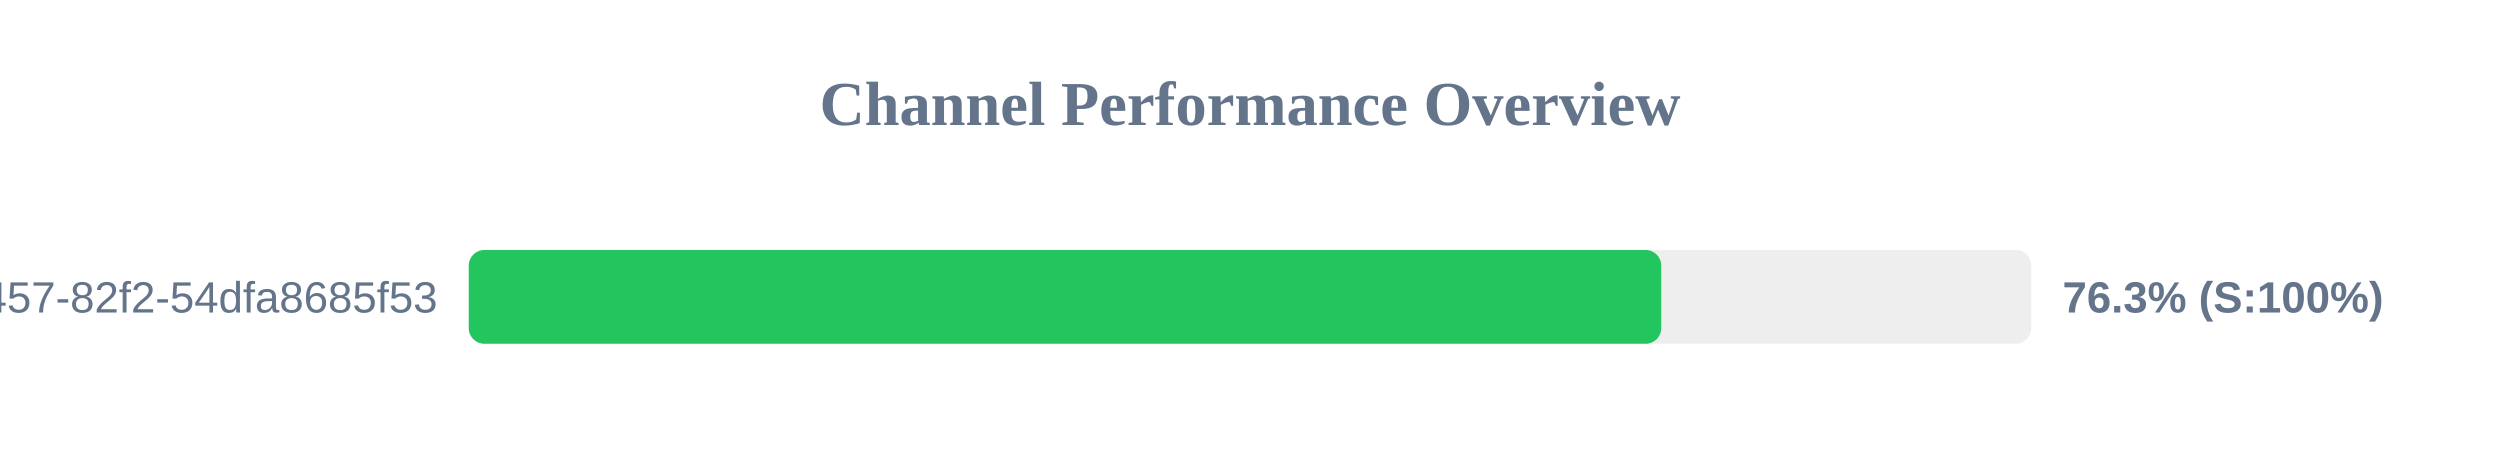
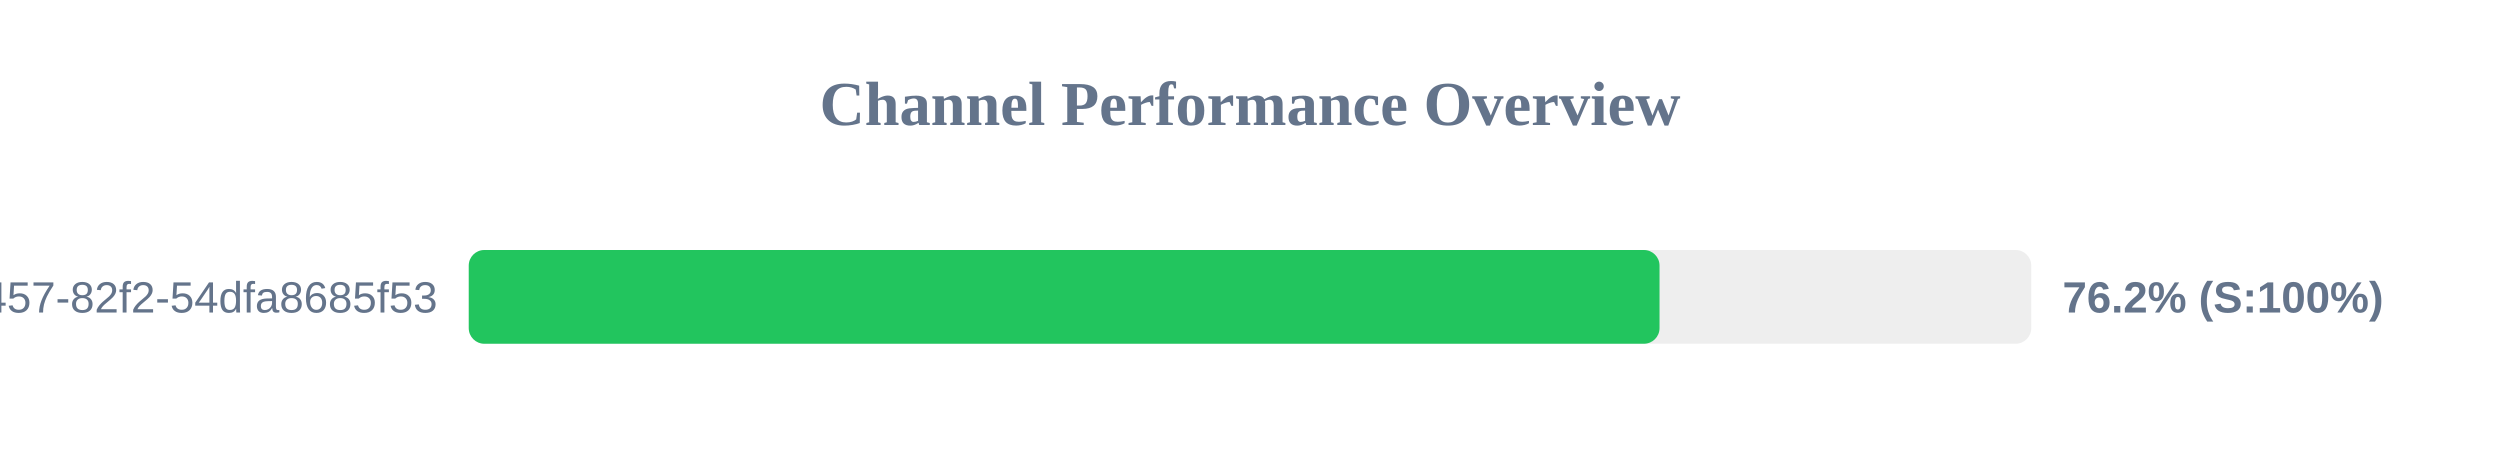
<svg xmlns="http://www.w3.org/2000/svg" width="800" height="150" version="1.1">
  <style>
        .row { font: 14px Arial; fill: #64748b; }
        .score { font: bold 14px Arial; fill: #64748b; }
    </style>
  <text x="400" y="40" text-anchor="middle" font-size="20px" font-weight="bold" fill="#64748b">Channel Performance Overview</text>
  <rect x="150" y="80" width="500" height="30" fill="#eee" rx="5" />
-   <rect x="150" y="80" width="381.6" height="30" fill="#22c55e" rx="5" />
+   <rect x="150" y="80" width="381.05" height="30" fill="#22c55e" rx="5" />
  <text x="140" y="100" text-anchor="end" class="row">?uuid=413c8b50-96bf-4457-82f2-54dfa8685f53</text>
-   <text x="660" y="100" text-anchor="start" class="score">76.3% (S:100%)</text>
+   <text x="660" y="100" text-anchor="start" class="score">76.2% (S:100%)</text>
</svg>
